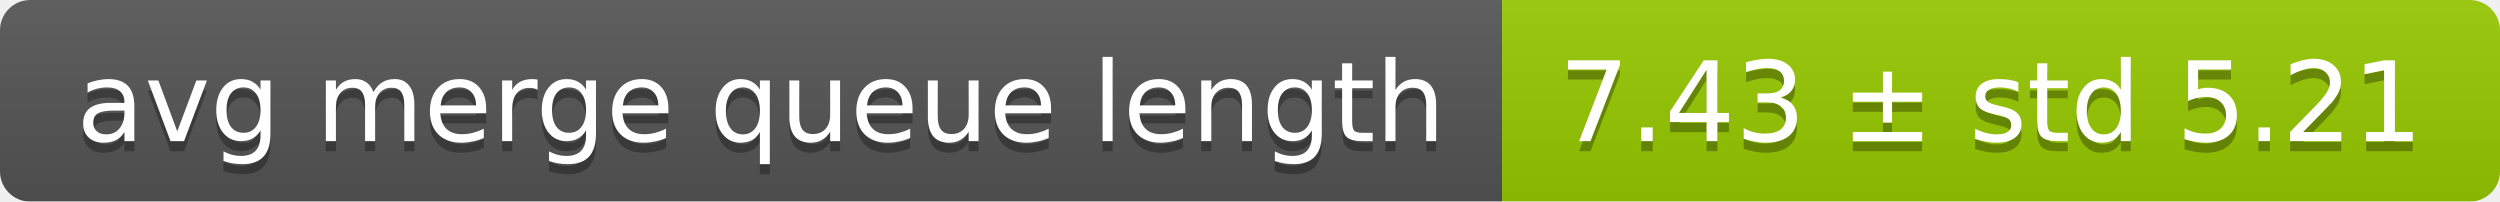
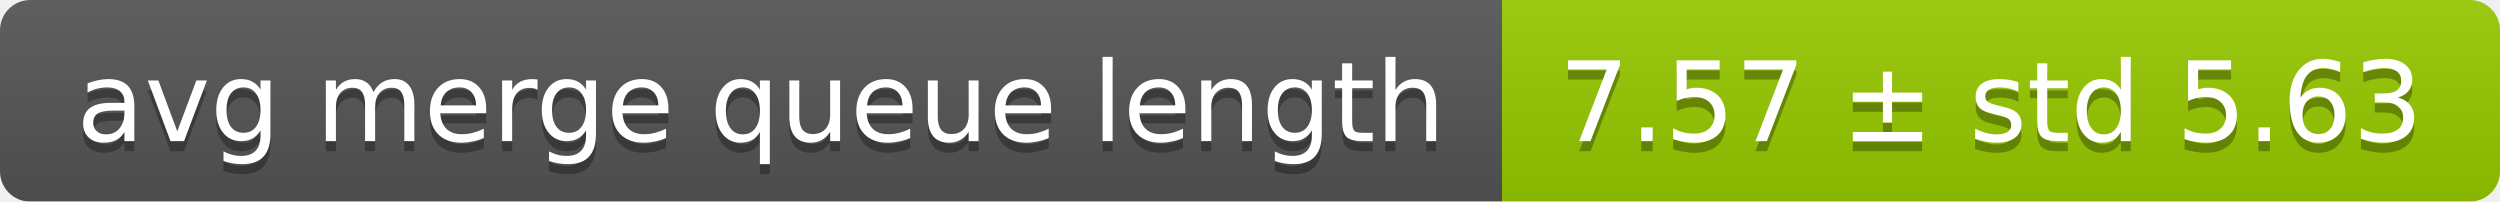
<svg xmlns="http://www.w3.org/2000/svg" width="248" height="20">
  <linearGradient id="smooth" x2="0" y2="100%">
    <stop offset="0" stop-color="#bbb" stop-opacity=".1" />
    <stop offset="1" stop-opacity=".1" />
  </linearGradient>
  <mask id="round">
    <rect width="248" height="20" rx="3" fill="#fff" />
  </mask>
  <g mask="url(#round)">
    <rect width="149" height="20" fill="#555" />
    <rect x="149" width="99" height="20" fill="#97ca00" />
    <rect width="248" height="20" fill="url(#smooth)" />
  </g>
  <g fill="#fff" text-anchor="middle" font-family="DejaVu Sans,Verdana,Geneva,sans-serif" font-size="11">
    <text x="75.5" y="15" fill="#010101" fill-opacity=".3">avg merge queue length</text>
    <text x="75.5" y="14">avg merge queue length</text>
-     <text x="197.5" y="15" fill="#010101" fill-opacity=".3">7.43 ± std 5.21</text>
-     <text x="197.5" y="14">7.43 ± std 5.21</text>
+     <text x="197.5" y="15" fill="#010101" fill-opacity=".3">7.57 ± std 5.63</text>
+     <text x="197.5" y="14">7.57 ± std 5.63</text>
  </g>
</svg>
